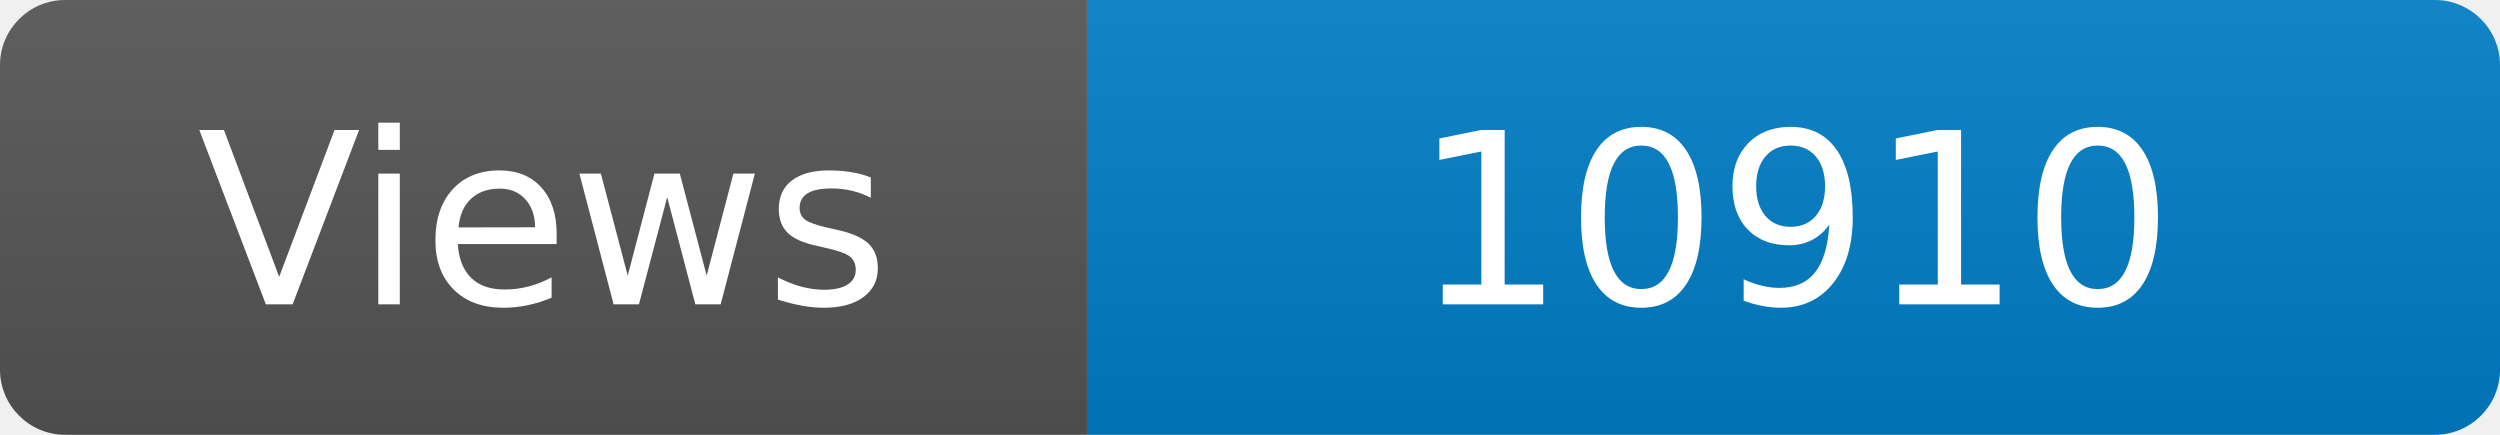
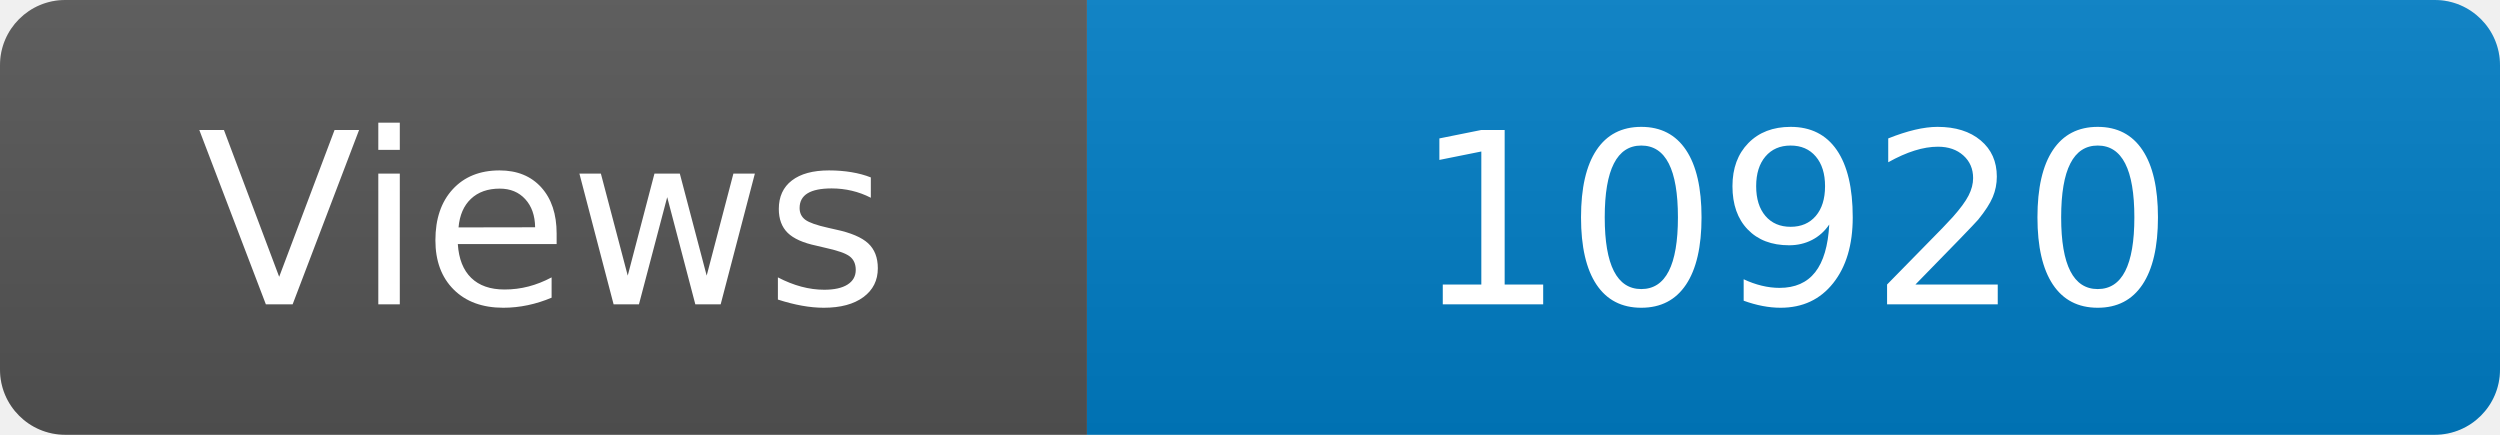
<svg xmlns="http://www.w3.org/2000/svg" width="115" height="20" role="img" aria-label="Maintained?: yes">
  <linearGradient id="s" x2="0" y2="100%">
    <stop offset="0" stop-color="#bbb" stop-opacity=".1" />
    <stop offset="1" stop-opacity=".1" />
  </linearGradient>
  <clipPath id="r">
    <rect width="115" height="20" rx="3" fill="#fff" />
  </clipPath>
  <g clip-path="url(#r)">
    <rect width="50" height="20" fill="#555" />
    <rect x="50" width="160" height="20" fill="#007ec6" />
    <rect width="115" height="20" fill="url(#s)" />
  </g>
  <g fill="#fff" text-anchor="middle" font-family="Verdana,Geneva,DejaVu Sans,sans-serif" font-size="110">
    <text x="250" y="140" transform="scale(.1)" fill="#fff">Views</text>
-     <text x="825" y="140" transform="scale(.1)" fill="#fff">10910</text>
+     <text x="825" y="140" transform="scale(.1)" fill="#fff">10920</text>
  </g>
</svg>
